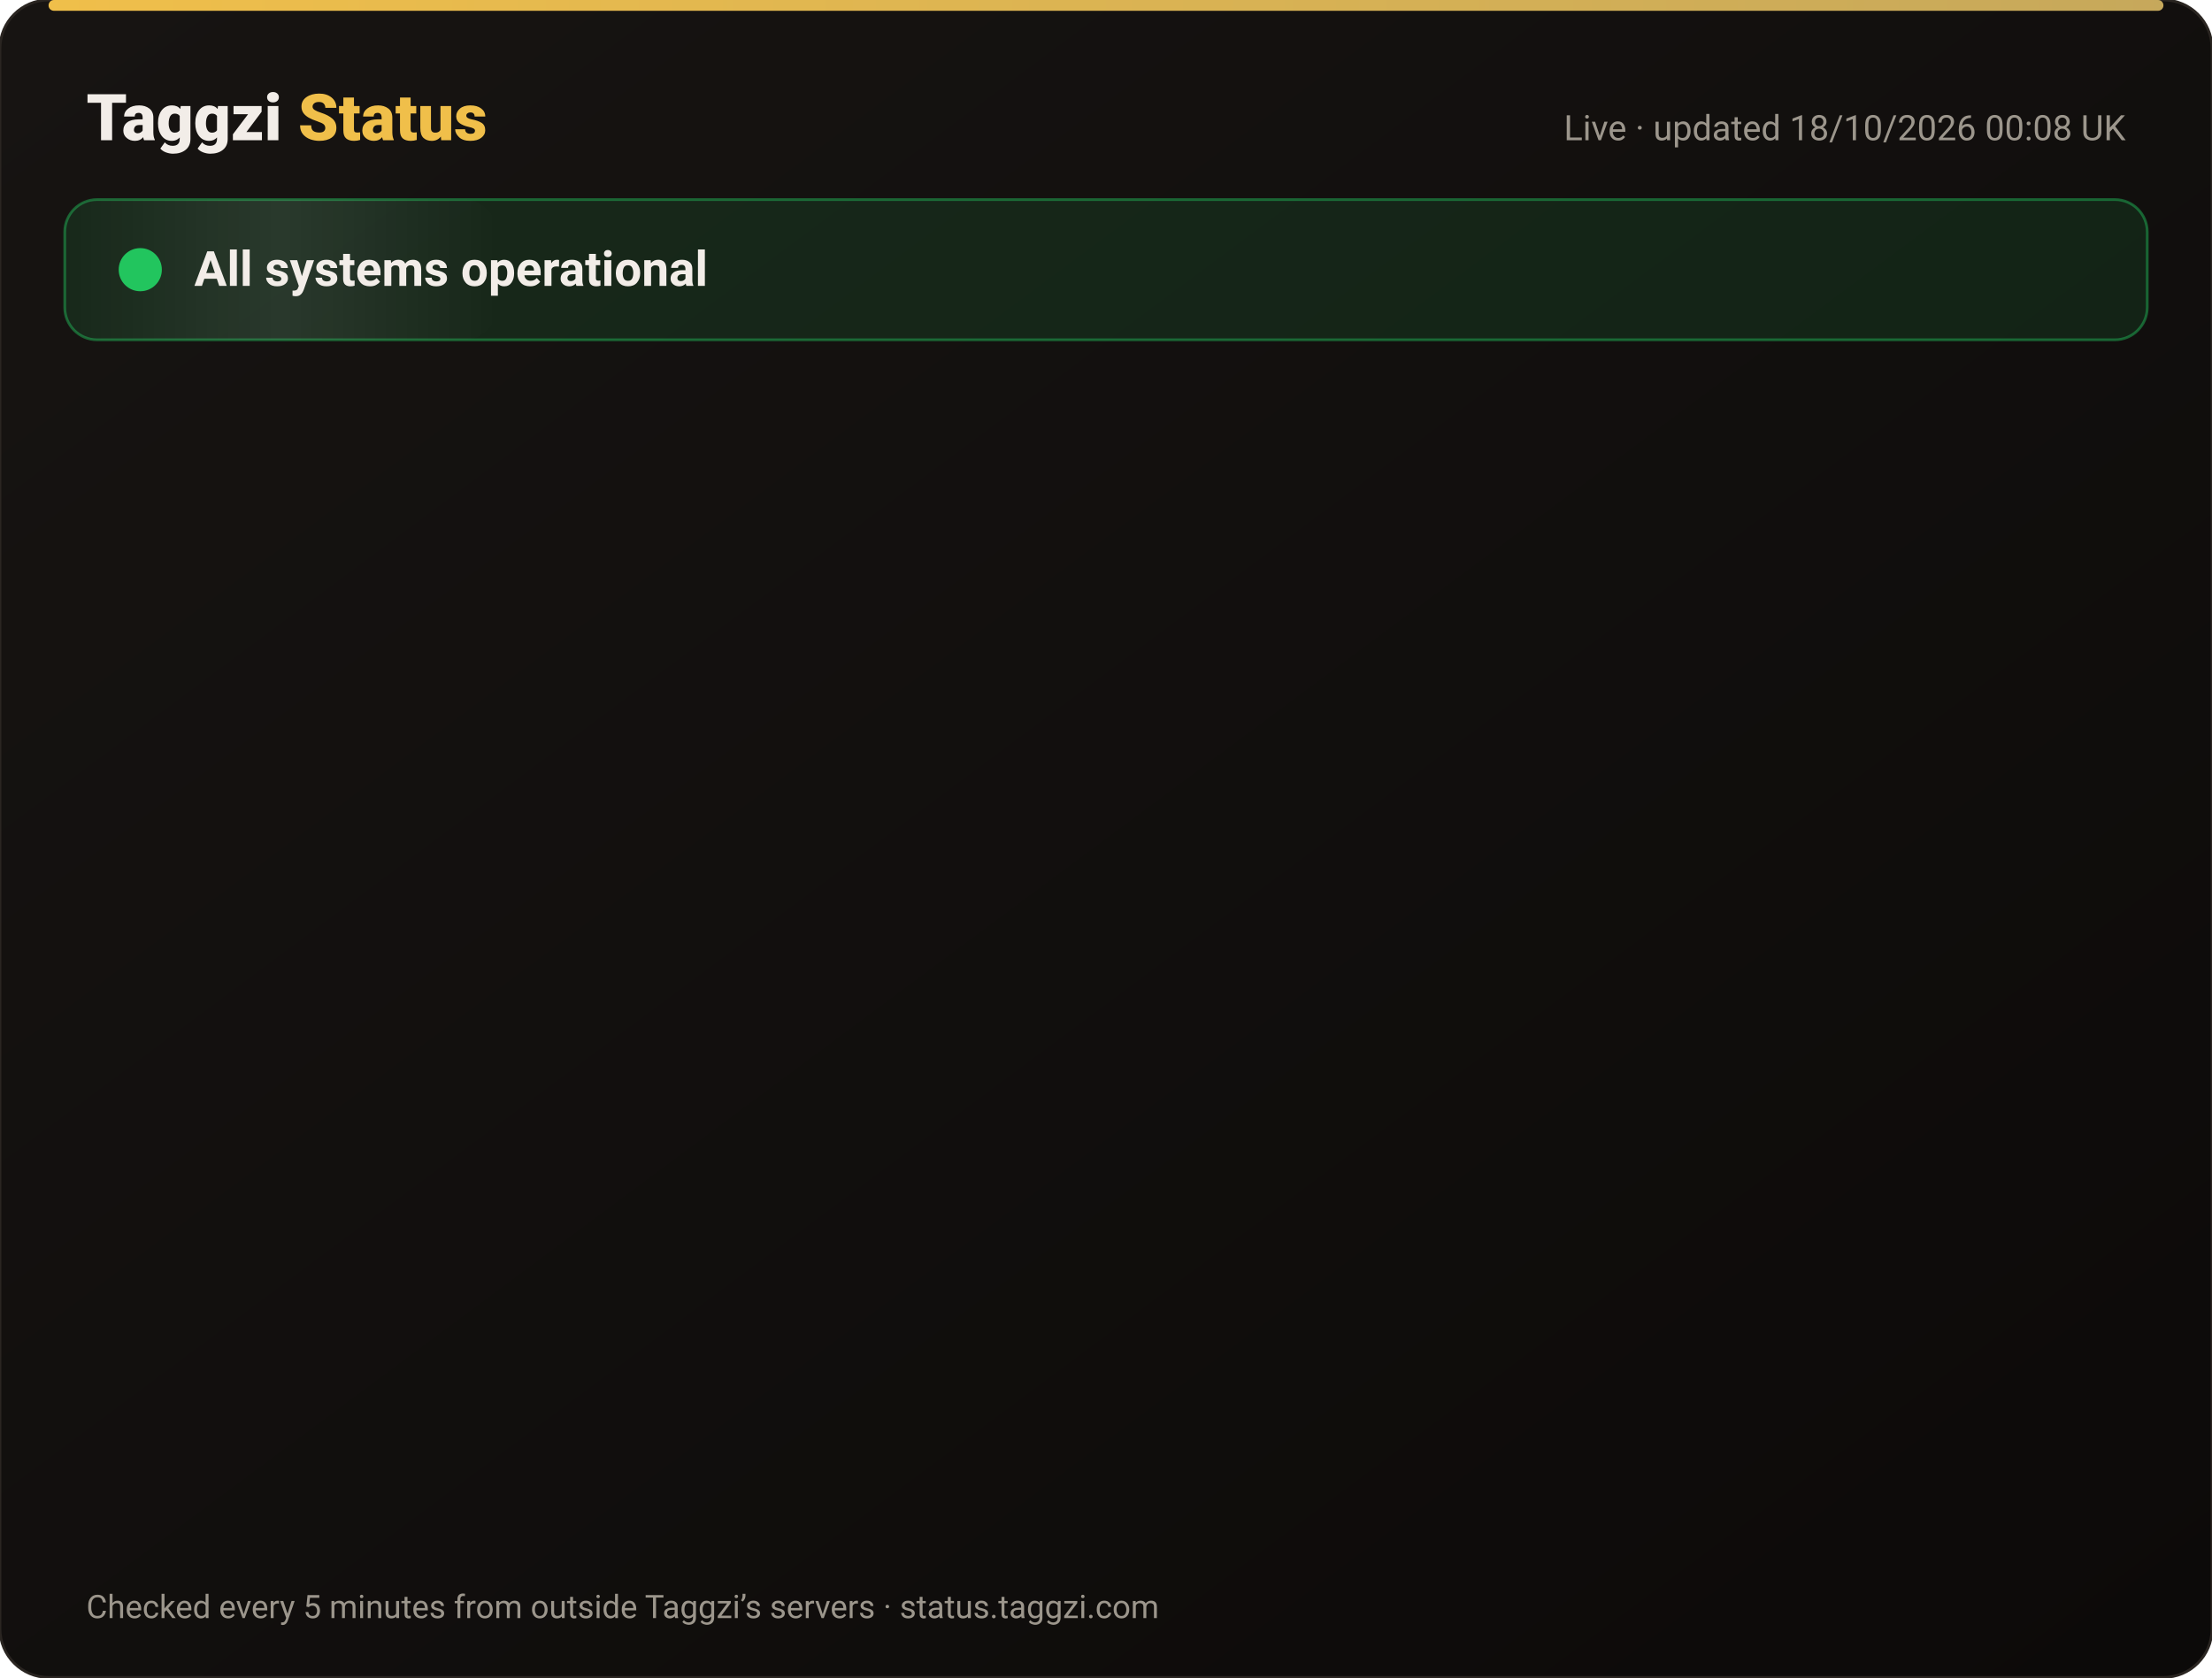
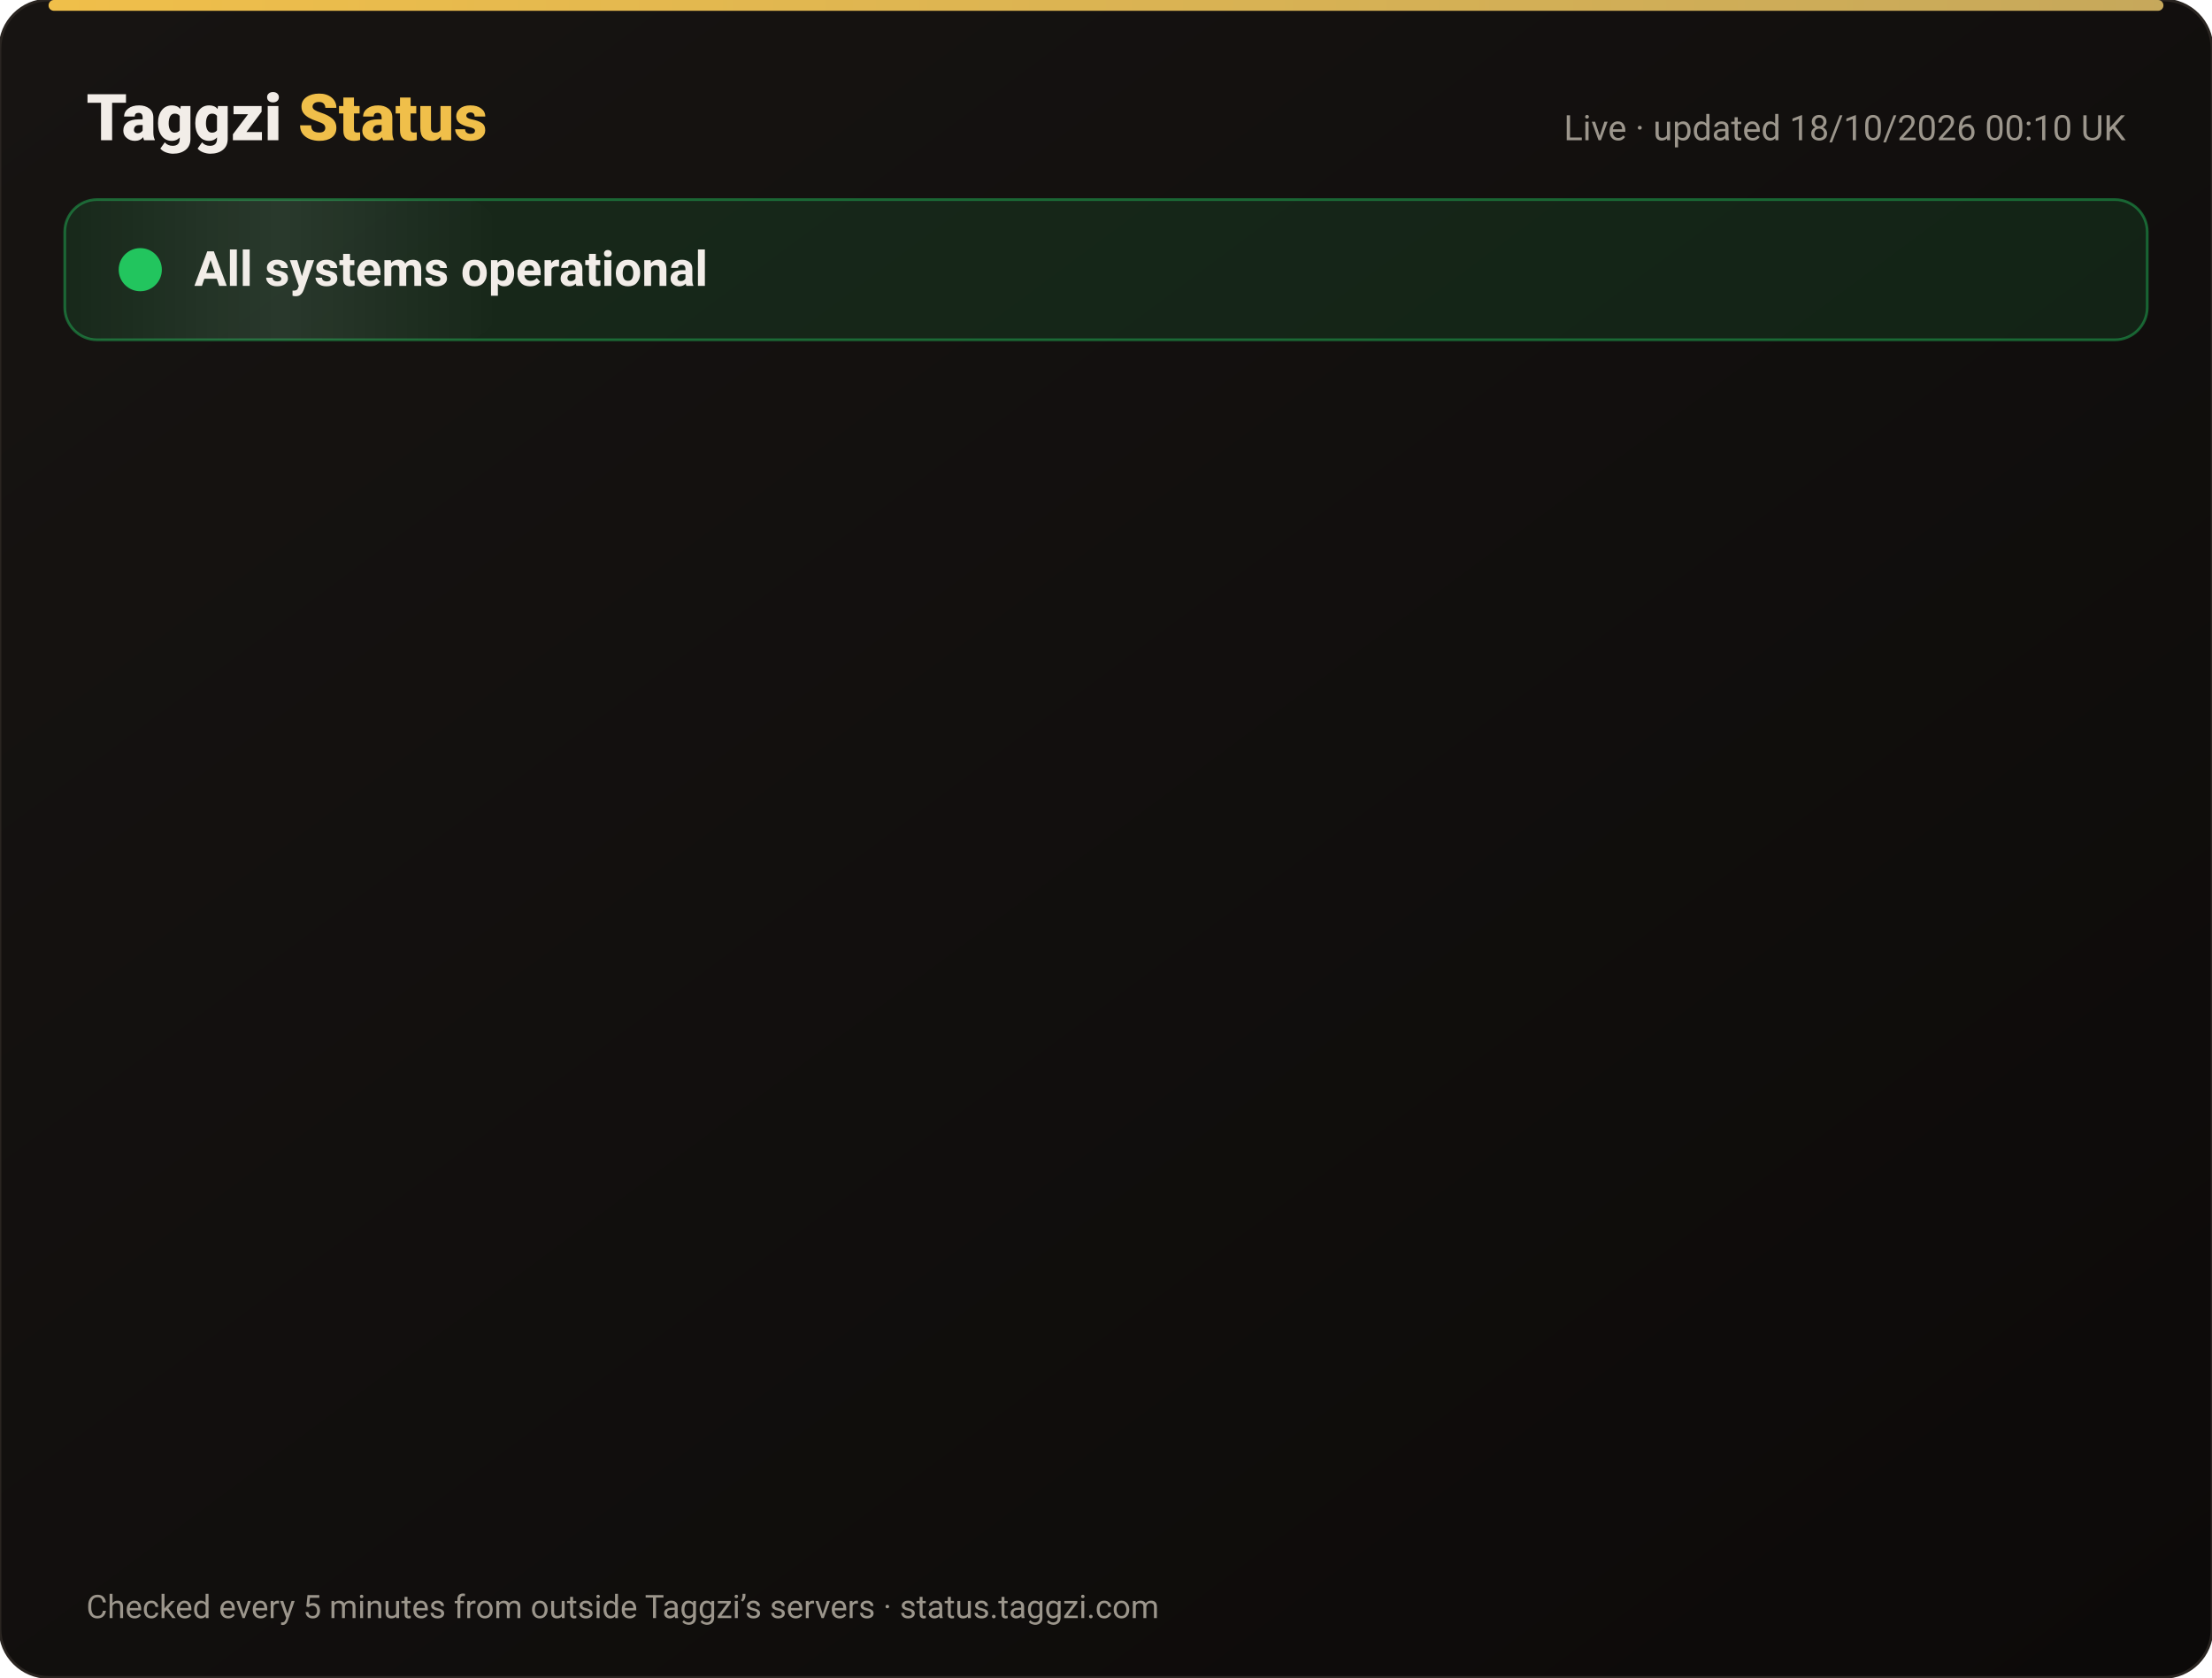
<svg xmlns="http://www.w3.org/2000/svg" width="820" height="622" viewBox="0 0 820 622" font-family="-apple-system,Segoe UI,Roboto,Helvetica,Arial,sans-serif">
  <defs>
    <linearGradient id="bg" x1="0" y1="0" x2="1" y2="1">
      <stop offset="0" stop-color="#171412" />
      <stop offset="1" stop-color="#0C0A09" />
    </linearGradient>
    <linearGradient id="gold" x1="0" x2="1">
      <stop offset="0" stop-color="#F0BF4A" />
      <stop offset="1" stop-color="#c6a85b" />
    </linearGradient>
    <linearGradient id="shine" x1="0" x2="1">
      <stop offset="0" stop-color="#fff" stop-opacity="0" />
      <stop offset=".5" stop-color="#fff" stop-opacity=".08" />
      <stop offset="1" stop-color="#fff" stop-opacity="0" />
    </linearGradient>
  </defs>
  <rect width="820" height="622" rx="18" fill="url(#bg)" stroke="#2a2521" />
  <rect x="18" y="0" width="784" height="4" rx="2" fill="url(#gold)" />
  <text x="32" y="52" font-size="24" font-weight="800" fill="#F2EDE8">Taggzi <tspan fill="#F0BF4A">Status</tspan>
  </text>
-   <text x="788" y="52" font-size="13" fill="#9C968C" text-anchor="end">Live · updated 18/10/2026 00:08 UK</text>
+   <text x="788" y="52" font-size="13" fill="#9C968C" text-anchor="end">Live · updated 18/10/2026 00:10 UK</text>
  <rect x="24" y="74" width="772" height="52" rx="12" fill="#22c55e" fill-opacity=".12" stroke="#22c55e" stroke-opacity=".45" />
  <rect x="24" y="74" width="160" height="52" rx="12" fill="url(#shine)">
    <animate attributeName="x" from="-160" to="820" dur="4s" repeatCount="indefinite" />
  </rect>
  <circle cx="52" cy="100" r="7" fill="#22c55e" />
  <circle cx="52" cy="100" r="7" fill="none" stroke="#22c55e" stroke-width="2">
    <animate attributeName="r" values="7;15;7" dur="2s" repeatCount="indefinite" />
    <animate attributeName="opacity" values=".9;0;.9" dur="2s" repeatCount="indefinite" />
  </circle>
  <text x="72" y="106" font-size="18" font-weight="700" fill="#F2EDE8">All systems operational</text>
  <g opacity="0">
    <animate attributeName="opacity" from="0" to="1" begin="0.00s" dur=".6s" fill="freeze" />
    <line x1="32" y1="188" x2="788" y2="188" stroke="#2a2521" />
    <circle cx="44" cy="166" r="6" fill="#22c55e">
      <animate attributeName="opacity" values="1;.45;1" dur="2.4s" begin="0.00s" repeatCount="indefinite" />
    </circle>
    <text x="62" y="171" font-size="15" font-weight="650" fill="#F2EDE8">Website</text>
    <text x="630" y="171" font-size="13" fill="#9C968C" text-anchor="end">100.00% uptime</text>
    <rect x="648" y="154" width="140" height="24" rx="12" fill="#22c55e" fill-opacity=".14" stroke="#22c55e" stroke-opacity=".5" />
    <text x="718" y="171" font-size="12" font-weight="700" fill="#22c55e" text-anchor="middle">Operational</text>
  </g>
  <g opacity="0">
    <animate attributeName="opacity" from="0" to="1" begin="0.15s" dur=".6s" fill="freeze" />
    <line x1="32" y1="234" x2="788" y2="234" stroke="#2a2521" />
    <circle cx="44" cy="212" r="6" fill="#22c55e">
      <animate attributeName="opacity" values="1;.45;1" dur="2.4s" begin="0.15s" repeatCount="indefinite" />
    </circle>
    <text x="62" y="217" font-size="15" font-weight="650" fill="#F2EDE8">Tag scans</text>
    <text x="630" y="217" font-size="13" fill="#9C968C" text-anchor="end">100.00% uptime</text>
    <rect x="648" y="200" width="140" height="24" rx="12" fill="#22c55e" fill-opacity=".14" stroke="#22c55e" stroke-opacity=".5" />
    <text x="718" y="217" font-size="12" font-weight="700" fill="#22c55e" text-anchor="middle">Operational</text>
  </g>
  <g opacity="0">
    <animate attributeName="opacity" from="0" to="1" begin="0.30s" dur=".6s" fill="freeze" />
    <line x1="32" y1="280" x2="788" y2="280" stroke="#2a2521" />
    <circle cx="44" cy="258" r="6" fill="#22c55e">
      <animate attributeName="opacity" values="1;.45;1" dur="2.4s" begin="0.30s" repeatCount="indefinite" />
    </circle>
    <text x="62" y="263" font-size="15" font-weight="650" fill="#F2EDE8">Manual tag lookup</text>
    <text x="630" y="263" font-size="13" fill="#9C968C" text-anchor="end">100.00% uptime</text>
    <rect x="648" y="246" width="140" height="24" rx="12" fill="#22c55e" fill-opacity=".14" stroke="#22c55e" stroke-opacity=".5" />
    <text x="718" y="263" font-size="12" font-weight="700" fill="#22c55e" text-anchor="middle">Operational</text>
  </g>
  <g opacity="0">
    <animate attributeName="opacity" from="0" to="1" begin="0.45s" dur=".6s" fill="freeze" />
    <line x1="32" y1="326" x2="788" y2="326" stroke="#2a2521" />
    <circle cx="44" cy="304" r="6" fill="#22c55e">
      <animate attributeName="opacity" values="1;.45;1" dur="2.4s" begin="0.45s" repeatCount="indefinite" />
    </circle>
    <text x="62" y="309" font-size="15" font-weight="650" fill="#F2EDE8">App &amp; login</text>
    <text x="630" y="309" font-size="13" fill="#9C968C" text-anchor="end">100.00% uptime</text>
    <rect x="648" y="292" width="140" height="24" rx="12" fill="#22c55e" fill-opacity=".14" stroke="#22c55e" stroke-opacity=".5" />
    <text x="718" y="309" font-size="12" font-weight="700" fill="#22c55e" text-anchor="middle">Operational</text>
  </g>
  <g opacity="0">
    <animate attributeName="opacity" from="0" to="1" begin="0.60s" dur=".6s" fill="freeze" />
    <line x1="32" y1="372" x2="788" y2="372" stroke="#2a2521" />
    <circle cx="44" cy="350" r="6" fill="#22c55e">
      <animate attributeName="opacity" values="1;.45;1" dur="2.4s" begin="0.60s" repeatCount="indefinite" />
    </circle>
    <text x="62" y="355" font-size="15" font-weight="650" fill="#F2EDE8">Community alerts</text>
    <text x="630" y="355" font-size="13" fill="#9C968C" text-anchor="end">100.00% uptime</text>
    <rect x="648" y="338" width="140" height="24" rx="12" fill="#22c55e" fill-opacity=".14" stroke="#22c55e" stroke-opacity=".5" />
    <text x="718" y="355" font-size="12" font-weight="700" fill="#22c55e" text-anchor="middle">Operational</text>
  </g>
  <g opacity="0">
    <animate attributeName="opacity" from="0" to="1" begin="0.75s" dur=".6s" fill="freeze" />
    <line x1="32" y1="418" x2="788" y2="418" stroke="#2a2521" />
    <circle cx="44" cy="396" r="6" fill="#22c55e">
      <animate attributeName="opacity" values="1;.45;1" dur="2.4s" begin="0.75s" repeatCount="indefinite" />
    </circle>
    <text x="62" y="401" font-size="15" font-weight="650" fill="#F2EDE8">Private calling</text>
    <text x="630" y="401" font-size="13" fill="#9C968C" text-anchor="end">100.00% uptime</text>
    <rect x="648" y="384" width="140" height="24" rx="12" fill="#22c55e" fill-opacity=".14" stroke="#22c55e" stroke-opacity=".5" />
    <text x="718" y="401" font-size="12" font-weight="700" fill="#22c55e" text-anchor="middle">Operational</text>
  </g>
  <g opacity="0">
    <animate attributeName="opacity" from="0" to="1" begin="0.90s" dur=".6s" fill="freeze" />
    <line x1="32" y1="464" x2="788" y2="464" stroke="#2a2521" />
    <circle cx="44" cy="442" r="6" fill="#22c55e">
      <animate attributeName="opacity" values="1;.45;1" dur="2.4s" begin="0.90s" repeatCount="indefinite" />
    </circle>
    <text x="62" y="447" font-size="15" font-weight="650" fill="#F2EDE8">Payments</text>
    <text x="630" y="447" font-size="13" fill="#9C968C" text-anchor="end">99.98% uptime</text>
    <rect x="648" y="430" width="140" height="24" rx="12" fill="#22c55e" fill-opacity=".14" stroke="#22c55e" stroke-opacity=".5" />
    <text x="718" y="447" font-size="12" font-weight="700" fill="#22c55e" text-anchor="middle">Operational</text>
  </g>
  <g opacity="0">
    <animate attributeName="opacity" from="0" to="1" begin="1.05s" dur=".6s" fill="freeze" />
    <line x1="32" y1="510" x2="788" y2="510" stroke="#2a2521" />
    <circle cx="44" cy="488" r="6" fill="#22c55e">
      <animate attributeName="opacity" values="1;.45;1" dur="2.4s" begin="1.05s" repeatCount="indefinite" />
    </circle>
    <text x="62" y="493" font-size="15" font-weight="650" fill="#F2EDE8">Email &amp; support</text>
    <text x="630" y="493" font-size="13" fill="#9C968C" text-anchor="end">100.00% uptime</text>
    <rect x="648" y="476" width="140" height="24" rx="12" fill="#22c55e" fill-opacity=".14" stroke="#22c55e" stroke-opacity=".5" />
    <text x="718" y="493" font-size="12" font-weight="700" fill="#22c55e" text-anchor="middle">Operational</text>
  </g>
  <g opacity="0">
    <animate attributeName="opacity" from="0" to="1" begin="1.20s" dur=".6s" fill="freeze" />
    <line x1="32" y1="556" x2="788" y2="556" stroke="#2a2521" />
    <circle cx="44" cy="534" r="6" fill="#22c55e">
      <animate attributeName="opacity" values="1;.45;1" dur="2.4s" begin="1.20s" repeatCount="indefinite" />
    </circle>
    <text x="62" y="539" font-size="15" font-weight="650" fill="#F2EDE8">Secure connection (SSL)</text>
    <text x="630" y="539" font-size="13" fill="#9C968C" text-anchor="end">100.00% uptime</text>
    <rect x="648" y="522" width="140" height="24" rx="12" fill="#22c55e" fill-opacity=".14" stroke="#22c55e" stroke-opacity=".5" />
    <text x="718" y="539" font-size="12" font-weight="700" fill="#22c55e" text-anchor="middle">Operational</text>
  </g>
  <text x="32" y="600" font-size="12" fill="#9C968C">Checked every 5 minutes from outside Taggzi’s servers · status.taggzi.com</text>
</svg>
